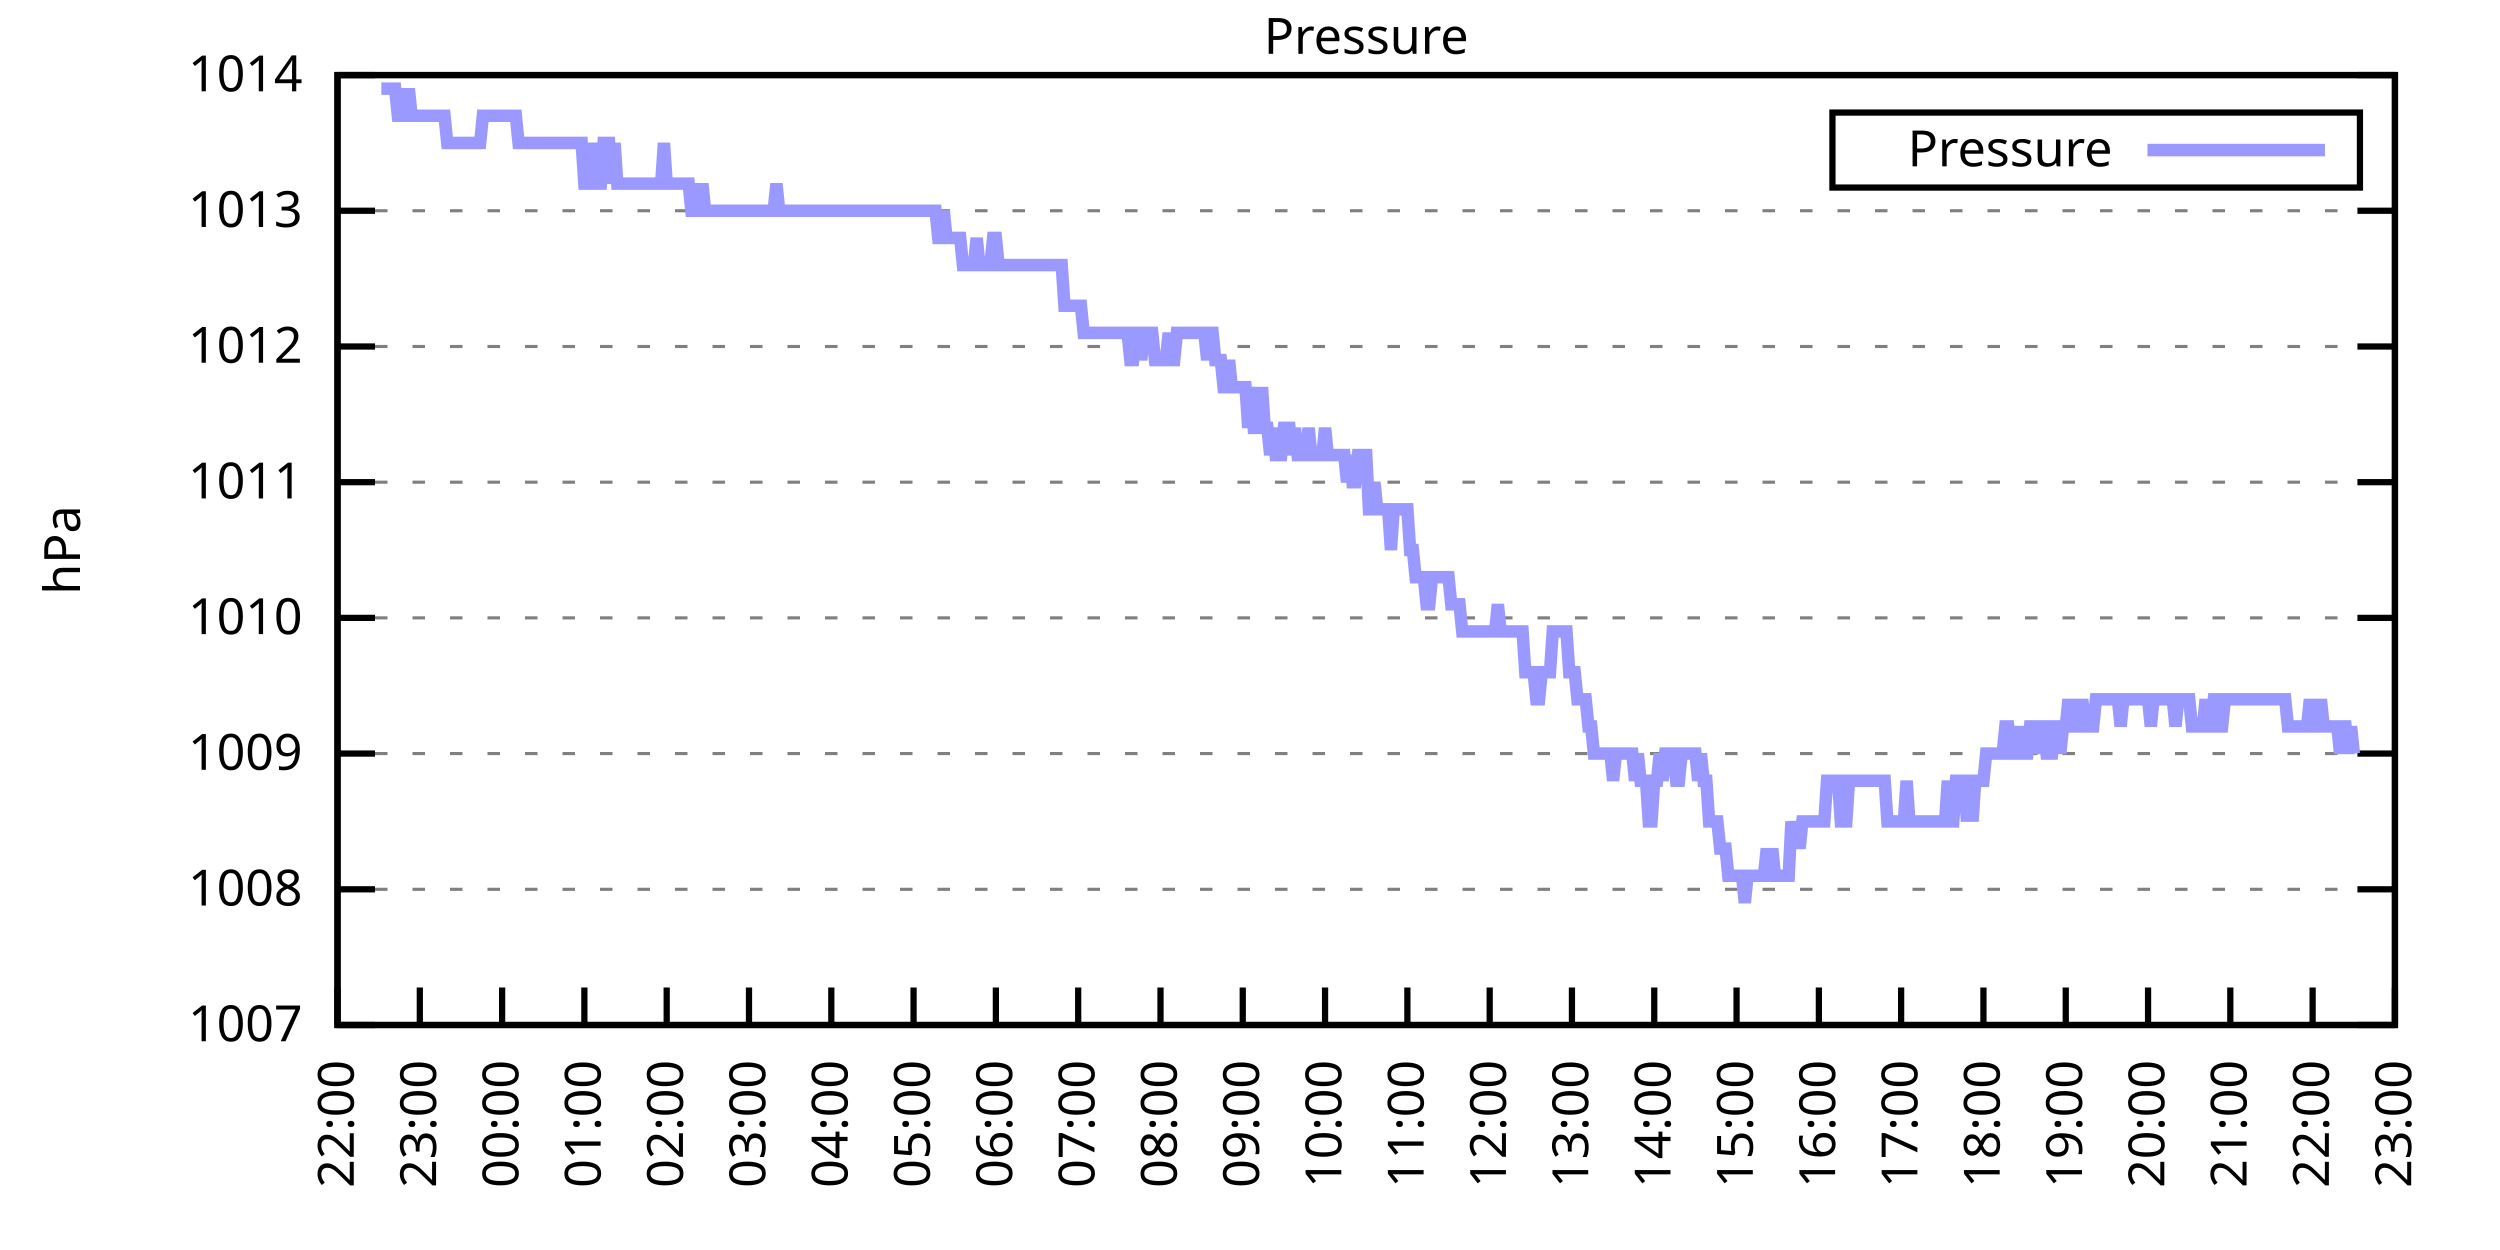
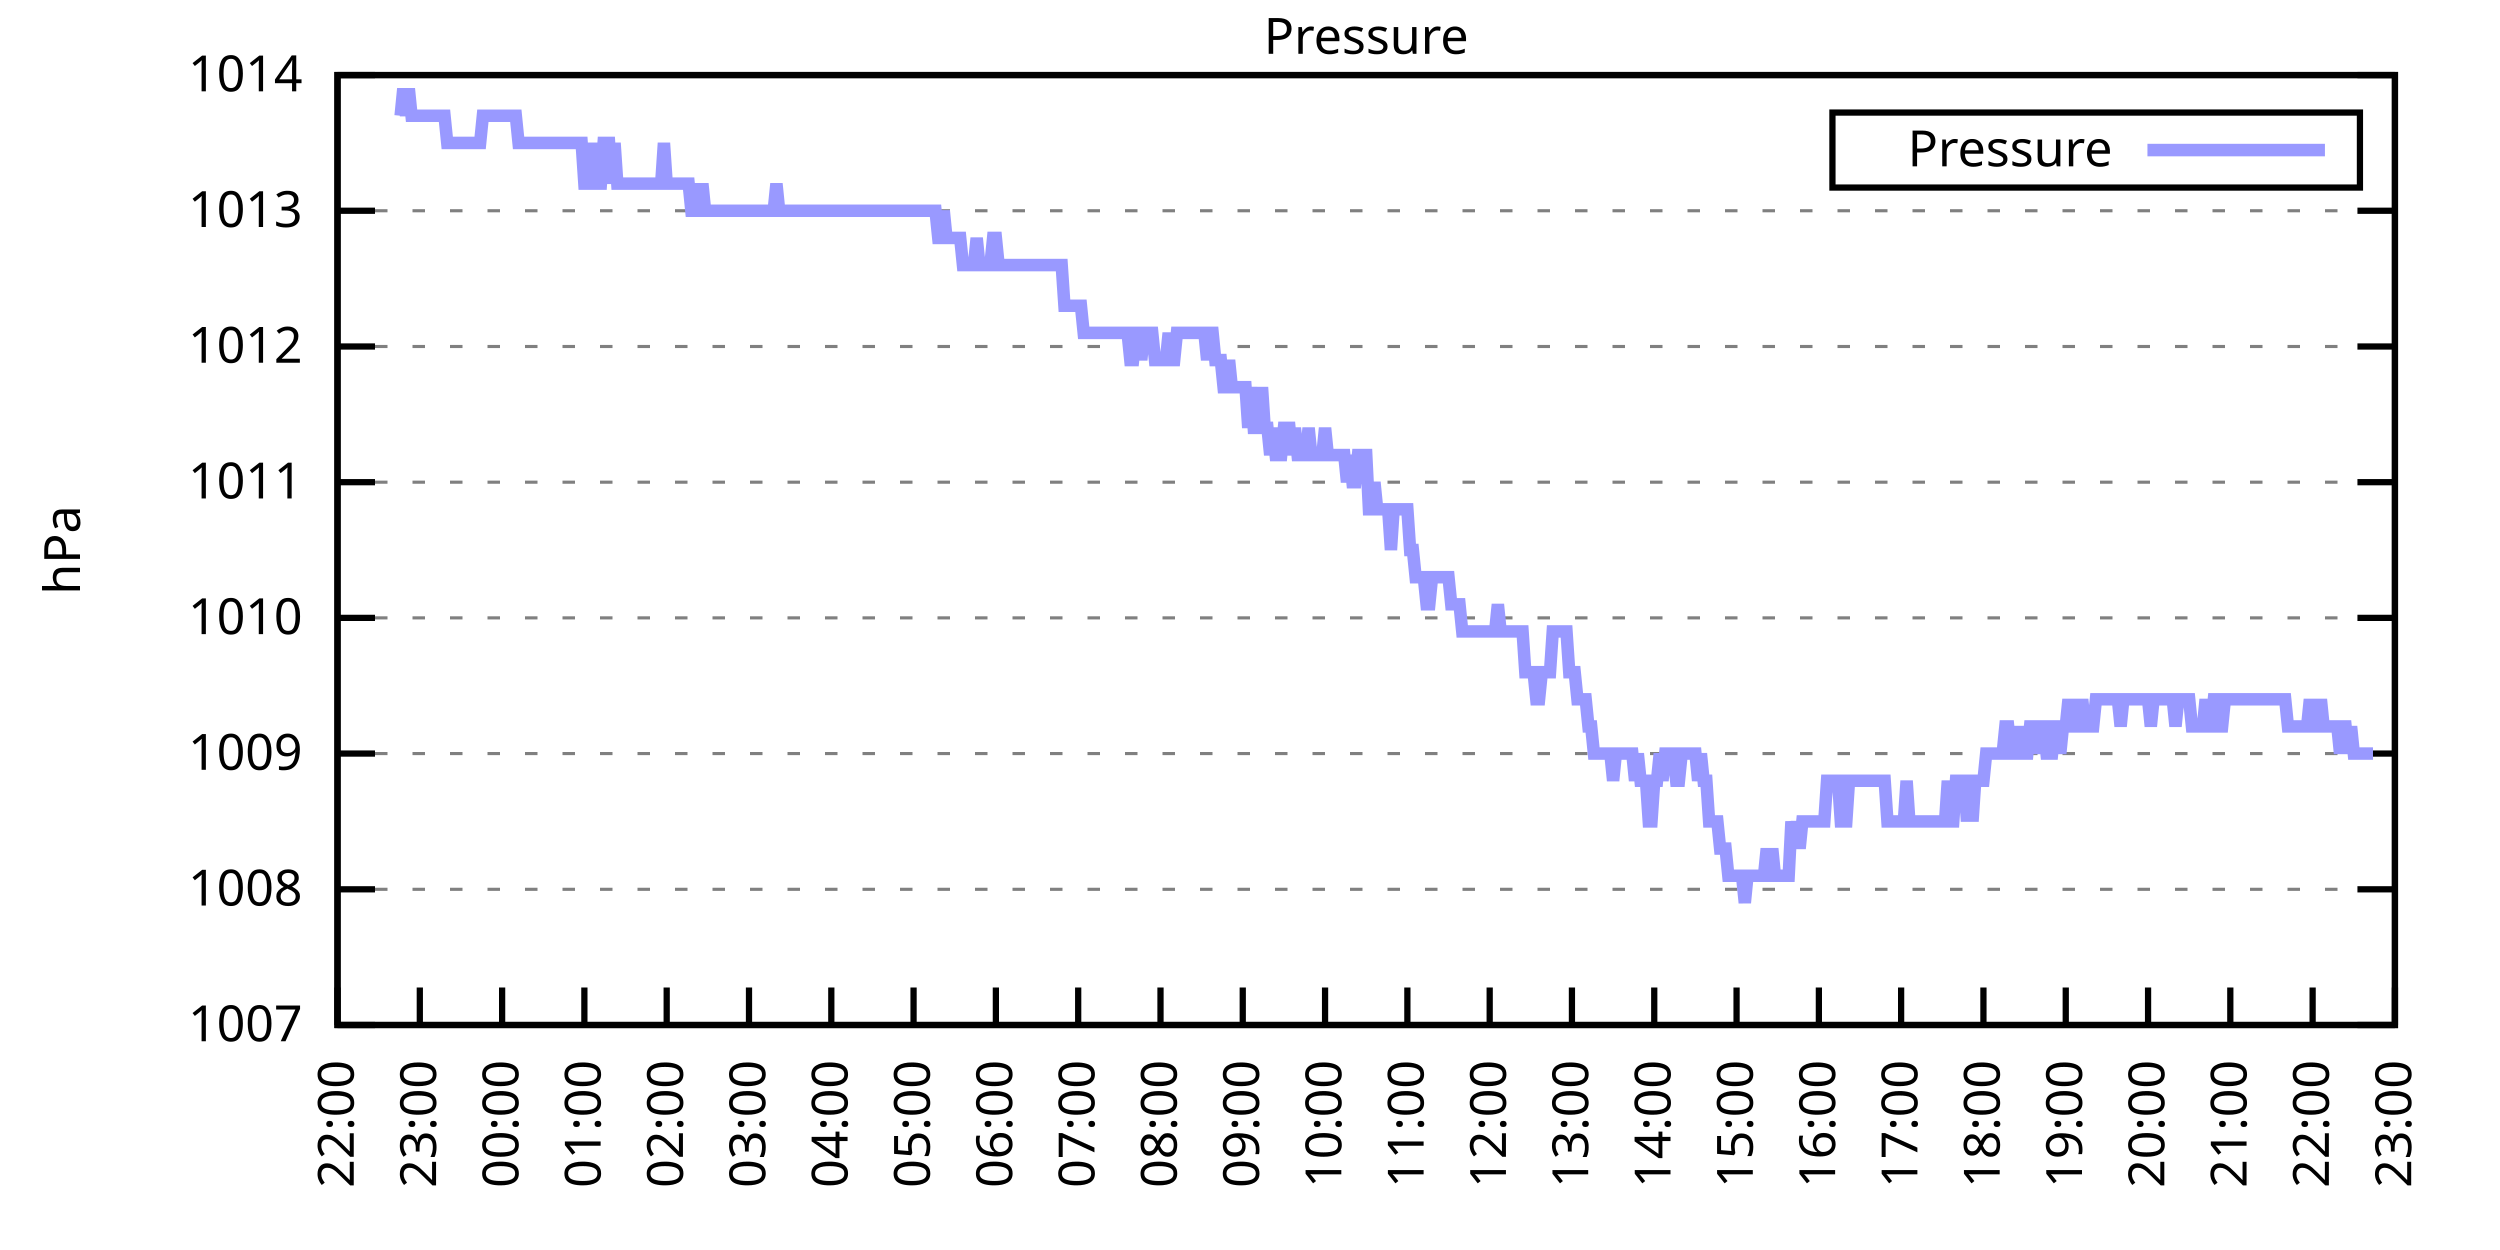
<svg xmlns="http://www.w3.org/2000/svg" xmlns:xlink="http://www.w3.org/1999/xlink" width="400" height="200" viewBox="0 0 400 200">
  <g id="gnuplot_canvas">
    <rect x="0" y="0" width="400" height="200" fill="none" />
    <defs>
      <circle id="gpDot" r="0.5" stroke-width="0.5" stroke="currentColor" />
      <path id="gpPt0" stroke-width="0.333" stroke="currentColor" d="M-1,0 h2 M0,-1 v2" />
      <path id="gpPt1" stroke-width="0.333" stroke="currentColor" d="M-1,-1 L1,1 M1,-1 L-1,1" />
      <path id="gpPt2" stroke-width="0.333" stroke="currentColor" d="M-1,0 L1,0 M0,-1 L0,1 M-1,-1 L1,1 M-1,1 L1,-1" />
      <rect id="gpPt3" stroke-width="0.333" stroke="currentColor" x="-1" y="-1" width="2" height="2" />
      <rect id="gpPt4" stroke-width="0.333" stroke="currentColor" fill="currentColor" x="-1" y="-1" width="2" height="2" />
      <circle id="gpPt5" stroke-width="0.333" stroke="currentColor" cx="0" cy="0" r="1" />
      <use xlink:href="#gpPt5" id="gpPt6" fill="currentColor" stroke="none" />
      <path id="gpPt7" stroke-width="0.333" stroke="currentColor" d="M0,-1.33 L-1.33,0.67 L1.33,0.67 z" />
      <use xlink:href="#gpPt7" id="gpPt8" fill="currentColor" stroke="none" />
      <use xlink:href="#gpPt7" id="gpPt9" stroke="currentColor" transform="rotate(180)" />
      <use xlink:href="#gpPt9" id="gpPt10" fill="currentColor" stroke="none" />
      <use xlink:href="#gpPt3" id="gpPt11" stroke="currentColor" transform="rotate(45)" />
      <use xlink:href="#gpPt11" id="gpPt12" fill="currentColor" stroke="none" />
      <path id="gpPt13" stroke-width="0.333" stroke="currentColor" d="M0,1.330 L1.265,0.411 L0.782,-1.067 L-0.782,-1.076 L-1.265,0.411 z" />
      <use xlink:href="#gpPt13" id="gpPt14" fill="currentColor" stroke="none" />
      <filter id="textbox" filterUnits="objectBoundingBox" x="0" y="0" height="1" width="1">
        <feFlood flood-color="white" flood-opacity="1" result="bgnd" />
        <feComposite in="SourceGraphic" in2="bgnd" operator="atop" />
      </filter>
      <filter id="greybox" filterUnits="objectBoundingBox" x="0" y="0" height="1" width="1">
        <feFlood flood-color="lightgrey" flood-opacity="1" result="grey" />
        <feComposite in="SourceGraphic" in2="grey" operator="atop" />
      </filter>
    </defs>
    <g fill="none" color="white" stroke="currentColor" stroke-width="1.00" stroke-linecap="butt" stroke-linejoin="miter">
</g>
    <g fill="none" color="black" stroke="currentColor" stroke-width="1.00" stroke-linecap="butt" stroke-linejoin="miter">
      <g stroke="none" shape-rendering="crispEdges">
        <polygon fill="rgb(255, 255, 255)" points="54.00,164.00 383.18,164.00 383.18,12.02 54.00,12.02 " />
      </g>
    </g>
    <g fill="none" color="black" stroke="currentColor" stroke-width="1.00" stroke-linecap="butt" stroke-linejoin="miter">
</g>
    <g fill="none" color="black" stroke="black" stroke-width="0.50" stroke-linecap="butt" stroke-linejoin="miter">
</g>
    <g fill="none" color="gray" stroke="currentColor" stroke-width="0.50" stroke-linecap="butt" stroke-linejoin="miter">
      <path stroke="gray" stroke-dasharray="2,4" class="gridline" d="M54.00,164.00 L383.19,164.00  " />
    </g>
    <g fill="none" color="gray" stroke="gray" stroke-width="1.00" stroke-linecap="butt" stroke-linejoin="miter">
</g>
    <g fill="none" color="black" stroke="currentColor" stroke-width="1.00" stroke-linecap="butt" stroke-linejoin="miter">
      <path stroke="black" d="M54.00,164.00 L60.00,164.00 M383.19,164.00 L377.19,164.00  " />
      <g transform="translate(48.40,166.60)" stroke="none" fill="black" font-family="Sans" font-size="8.00" text-anchor="end">
        <text>
          <tspan font-family="Sans"> 1007</tspan>
        </text>
      </g>
    </g>
    <g fill="none" color="black" stroke="currentColor" stroke-width="1.00" stroke-linecap="butt" stroke-linejoin="miter">
</g>
    <g fill="none" color="black" stroke="black" stroke-width="0.50" stroke-linecap="butt" stroke-linejoin="miter">
</g>
    <g fill="none" color="gray" stroke="currentColor" stroke-width="0.50" stroke-linecap="butt" stroke-linejoin="miter">
      <path stroke="gray" stroke-dasharray="2,4" class="gridline" d="M54.00,142.29 L383.19,142.29  " />
    </g>
    <g fill="none" color="gray" stroke="gray" stroke-width="1.00" stroke-linecap="butt" stroke-linejoin="miter">
</g>
    <g fill="none" color="black" stroke="currentColor" stroke-width="1.00" stroke-linecap="butt" stroke-linejoin="miter">
      <path stroke="black" d="M54.00,142.29 L60.00,142.29 M383.19,142.29 L377.19,142.29  " />
      <g transform="translate(48.40,144.89)" stroke="none" fill="black" font-family="Sans" font-size="8.00" text-anchor="end">
        <text>
          <tspan font-family="Sans"> 1008</tspan>
        </text>
      </g>
    </g>
    <g fill="none" color="black" stroke="currentColor" stroke-width="1.00" stroke-linecap="butt" stroke-linejoin="miter">
</g>
    <g fill="none" color="black" stroke="black" stroke-width="0.50" stroke-linecap="butt" stroke-linejoin="miter">
</g>
    <g fill="none" color="gray" stroke="currentColor" stroke-width="0.50" stroke-linecap="butt" stroke-linejoin="miter">
      <path stroke="gray" stroke-dasharray="2,4" class="gridline" d="M54.00,120.57 L383.19,120.57  " />
    </g>
    <g fill="none" color="gray" stroke="gray" stroke-width="1.00" stroke-linecap="butt" stroke-linejoin="miter">
</g>
    <g fill="none" color="black" stroke="currentColor" stroke-width="1.00" stroke-linecap="butt" stroke-linejoin="miter">
      <path stroke="black" d="M54.00,120.57 L60.00,120.57 M383.19,120.57 L377.19,120.57  " />
      <g transform="translate(48.40,123.17)" stroke="none" fill="black" font-family="Sans" font-size="8.00" text-anchor="end">
        <text>
          <tspan font-family="Sans"> 1009</tspan>
        </text>
      </g>
    </g>
    <g fill="none" color="black" stroke="currentColor" stroke-width="1.00" stroke-linecap="butt" stroke-linejoin="miter">
</g>
    <g fill="none" color="black" stroke="black" stroke-width="0.50" stroke-linecap="butt" stroke-linejoin="miter">
</g>
    <g fill="none" color="gray" stroke="currentColor" stroke-width="0.50" stroke-linecap="butt" stroke-linejoin="miter">
      <path stroke="gray" stroke-dasharray="2,4" class="gridline" d="M54.00,98.86 L383.19,98.86  " />
    </g>
    <g fill="none" color="gray" stroke="gray" stroke-width="1.00" stroke-linecap="butt" stroke-linejoin="miter">
</g>
    <g fill="none" color="black" stroke="currentColor" stroke-width="1.00" stroke-linecap="butt" stroke-linejoin="miter">
      <path stroke="black" d="M54.00,98.86 L60.00,98.86 M383.19,98.86 L377.19,98.86  " />
      <g transform="translate(48.40,101.46)" stroke="none" fill="black" font-family="Sans" font-size="8.00" text-anchor="end">
        <text>
          <tspan font-family="Sans"> 1010</tspan>
        </text>
      </g>
    </g>
    <g fill="none" color="black" stroke="currentColor" stroke-width="1.00" stroke-linecap="butt" stroke-linejoin="miter">
</g>
    <g fill="none" color="black" stroke="black" stroke-width="0.50" stroke-linecap="butt" stroke-linejoin="miter">
</g>
    <g fill="none" color="gray" stroke="currentColor" stroke-width="0.50" stroke-linecap="butt" stroke-linejoin="miter">
      <path stroke="gray" stroke-dasharray="2,4" class="gridline" d="M54.00,77.15 L383.19,77.15  " />
    </g>
    <g fill="none" color="gray" stroke="gray" stroke-width="1.00" stroke-linecap="butt" stroke-linejoin="miter">
</g>
    <g fill="none" color="black" stroke="currentColor" stroke-width="1.00" stroke-linecap="butt" stroke-linejoin="miter">
      <path stroke="black" d="M54.00,77.15 L60.00,77.15 M383.19,77.15 L377.19,77.15  " />
      <g transform="translate(48.40,79.75)" stroke="none" fill="black" font-family="Sans" font-size="8.00" text-anchor="end">
        <text>
          <tspan font-family="Sans"> 1011</tspan>
        </text>
      </g>
    </g>
    <g fill="none" color="black" stroke="currentColor" stroke-width="1.00" stroke-linecap="butt" stroke-linejoin="miter">
</g>
    <g fill="none" color="black" stroke="black" stroke-width="0.50" stroke-linecap="butt" stroke-linejoin="miter">
</g>
    <g fill="none" color="gray" stroke="currentColor" stroke-width="0.50" stroke-linecap="butt" stroke-linejoin="miter">
      <path stroke="gray" stroke-dasharray="2,4" class="gridline" d="M54.00,55.44 L383.19,55.44  " />
    </g>
    <g fill="none" color="gray" stroke="gray" stroke-width="1.00" stroke-linecap="butt" stroke-linejoin="miter">
</g>
    <g fill="none" color="black" stroke="currentColor" stroke-width="1.00" stroke-linecap="butt" stroke-linejoin="miter">
      <path stroke="black" d="M54.00,55.44 L60.00,55.44 M383.19,55.44 L377.19,55.44  " />
      <g transform="translate(48.40,58.04)" stroke="none" fill="black" font-family="Sans" font-size="8.00" text-anchor="end">
        <text>
          <tspan font-family="Sans"> 1012</tspan>
        </text>
      </g>
    </g>
    <g fill="none" color="black" stroke="currentColor" stroke-width="1.00" stroke-linecap="butt" stroke-linejoin="miter">
</g>
    <g fill="none" color="black" stroke="black" stroke-width="0.50" stroke-linecap="butt" stroke-linejoin="miter">
</g>
    <g fill="none" color="gray" stroke="currentColor" stroke-width="0.50" stroke-linecap="butt" stroke-linejoin="miter">
      <path stroke="gray" stroke-dasharray="2,4" class="gridline" d="M54.00,33.72 L383.19,33.72  " />
    </g>
    <g fill="none" color="gray" stroke="gray" stroke-width="1.00" stroke-linecap="butt" stroke-linejoin="miter">
</g>
    <g fill="none" color="black" stroke="currentColor" stroke-width="1.00" stroke-linecap="butt" stroke-linejoin="miter">
      <path stroke="black" d="M54.00,33.72 L60.00,33.72 M383.19,33.72 L377.19,33.72  " />
      <g transform="translate(48.40,36.32)" stroke="none" fill="black" font-family="Sans" font-size="8.00" text-anchor="end">
        <text>
          <tspan font-family="Sans"> 1013</tspan>
        </text>
      </g>
    </g>
    <g fill="none" color="black" stroke="currentColor" stroke-width="1.00" stroke-linecap="butt" stroke-linejoin="miter">
</g>
    <g fill="none" color="black" stroke="black" stroke-width="0.50" stroke-linecap="butt" stroke-linejoin="miter">
</g>
    <g fill="none" color="gray" stroke="currentColor" stroke-width="0.50" stroke-linecap="butt" stroke-linejoin="miter">
      <path stroke="gray" stroke-dasharray="2,4" class="gridline" d="M54.00,12.01 L383.19,12.01  " />
    </g>
    <g fill="none" color="gray" stroke="gray" stroke-width="1.00" stroke-linecap="butt" stroke-linejoin="miter">
</g>
    <g fill="none" color="black" stroke="currentColor" stroke-width="1.00" stroke-linecap="butt" stroke-linejoin="miter">
      <path stroke="black" d="M54.00,12.01 L60.00,12.01 M383.19,12.01 L377.19,12.01  " />
      <g transform="translate(48.40,14.61)" stroke="none" fill="black" font-family="Sans" font-size="8.00" text-anchor="end">
        <text>
          <tspan font-family="Sans"> 1014</tspan>
        </text>
      </g>
    </g>
    <g fill="none" color="black" stroke="currentColor" stroke-width="1.00" stroke-linecap="butt" stroke-linejoin="miter">
      <path stroke="black" d="M54.00,164.00 L54.00,158.00  " />
      <g transform="translate(56.60,169.60) rotate(270.00)" stroke="none" fill="black" font-family="Sans" font-size="8.00" text-anchor="end">
        <text>
          <tspan font-family="Sans">22:00</tspan>
        </text>
      </g>
    </g>
    <g fill="none" color="black" stroke="currentColor" stroke-width="1.00" stroke-linecap="butt" stroke-linejoin="miter">
      <path stroke="black" d="M67.17,164.00 L67.17,158.00  " />
      <g transform="translate(69.77,169.60) rotate(270.00)" stroke="none" fill="black" font-family="Sans" font-size="8.00" text-anchor="end">
        <text>
          <tspan font-family="Sans">23:00</tspan>
        </text>
      </g>
    </g>
    <g fill="none" color="black" stroke="currentColor" stroke-width="1.00" stroke-linecap="butt" stroke-linejoin="miter">
      <path stroke="black" d="M80.34,164.00 L80.34,158.00  " />
      <g transform="translate(82.94,169.60) rotate(270.00)" stroke="none" fill="black" font-family="Sans" font-size="8.00" text-anchor="end">
        <text>
          <tspan font-family="Sans">00:00</tspan>
        </text>
      </g>
    </g>
    <g fill="none" color="black" stroke="currentColor" stroke-width="1.00" stroke-linecap="butt" stroke-linejoin="miter">
      <path stroke="black" d="M93.50,164.00 L93.50,158.00  " />
      <g transform="translate(96.10,169.60) rotate(270.00)" stroke="none" fill="black" font-family="Sans" font-size="8.00" text-anchor="end">
        <text>
          <tspan font-family="Sans">01:00</tspan>
        </text>
      </g>
    </g>
    <g fill="none" color="black" stroke="currentColor" stroke-width="1.00" stroke-linecap="butt" stroke-linejoin="miter">
      <path stroke="black" d="M106.67,164.00 L106.67,158.00  " />
      <g transform="translate(109.27,169.60) rotate(270.00)" stroke="none" fill="black" font-family="Sans" font-size="8.00" text-anchor="end">
        <text>
          <tspan font-family="Sans">02:00</tspan>
        </text>
      </g>
    </g>
    <g fill="none" color="black" stroke="currentColor" stroke-width="1.00" stroke-linecap="butt" stroke-linejoin="miter">
      <path stroke="black" d="M119.84,164.00 L119.84,158.00  " />
      <g transform="translate(122.44,169.60) rotate(270.00)" stroke="none" fill="black" font-family="Sans" font-size="8.00" text-anchor="end">
        <text>
          <tspan font-family="Sans">03:00</tspan>
        </text>
      </g>
    </g>
    <g fill="none" color="black" stroke="currentColor" stroke-width="1.00" stroke-linecap="butt" stroke-linejoin="miter">
      <path stroke="black" d="M133.01,164.00 L133.01,158.00  " />
      <g transform="translate(135.61,169.60) rotate(270.00)" stroke="none" fill="black" font-family="Sans" font-size="8.00" text-anchor="end">
        <text>
          <tspan font-family="Sans">04:00</tspan>
        </text>
      </g>
    </g>
    <g fill="none" color="black" stroke="currentColor" stroke-width="1.00" stroke-linecap="butt" stroke-linejoin="miter">
      <path stroke="black" d="M146.17,164.00 L146.17,158.00  " />
      <g transform="translate(148.77,169.60) rotate(270.00)" stroke="none" fill="black" font-family="Sans" font-size="8.00" text-anchor="end">
        <text>
          <tspan font-family="Sans">05:00</tspan>
        </text>
      </g>
    </g>
    <g fill="none" color="black" stroke="currentColor" stroke-width="1.00" stroke-linecap="butt" stroke-linejoin="miter">
      <path stroke="black" d="M159.34,164.00 L159.34,158.00  " />
      <g transform="translate(161.94,169.60) rotate(270.00)" stroke="none" fill="black" font-family="Sans" font-size="8.00" text-anchor="end">
        <text>
          <tspan font-family="Sans">06:00</tspan>
        </text>
      </g>
    </g>
    <g fill="none" color="black" stroke="currentColor" stroke-width="1.00" stroke-linecap="butt" stroke-linejoin="miter">
      <path stroke="black" d="M172.51,164.00 L172.51,158.00  " />
      <g transform="translate(175.11,169.60) rotate(270.00)" stroke="none" fill="black" font-family="Sans" font-size="8.00" text-anchor="end">
        <text>
          <tspan font-family="Sans">07:00</tspan>
        </text>
      </g>
    </g>
    <g fill="none" color="black" stroke="currentColor" stroke-width="1.00" stroke-linecap="butt" stroke-linejoin="miter">
      <path stroke="black" d="M185.68,164.00 L185.68,158.00  " />
      <g transform="translate(188.28,169.60) rotate(270.00)" stroke="none" fill="black" font-family="Sans" font-size="8.00" text-anchor="end">
        <text>
          <tspan font-family="Sans">08:00</tspan>
        </text>
      </g>
    </g>
    <g fill="none" color="black" stroke="currentColor" stroke-width="1.00" stroke-linecap="butt" stroke-linejoin="miter">
      <path stroke="black" d="M198.84,164.00 L198.84,158.00  " />
      <g transform="translate(201.44,169.60) rotate(270.00)" stroke="none" fill="black" font-family="Sans" font-size="8.00" text-anchor="end">
        <text>
          <tspan font-family="Sans">09:00</tspan>
        </text>
      </g>
    </g>
    <g fill="none" color="black" stroke="currentColor" stroke-width="1.00" stroke-linecap="butt" stroke-linejoin="miter">
      <path stroke="black" d="M212.01,164.00 L212.01,158.00  " />
      <g transform="translate(214.61,169.60) rotate(270.00)" stroke="none" fill="black" font-family="Sans" font-size="8.00" text-anchor="end">
        <text>
          <tspan font-family="Sans">10:00</tspan>
        </text>
      </g>
    </g>
    <g fill="none" color="black" stroke="currentColor" stroke-width="1.00" stroke-linecap="butt" stroke-linejoin="miter">
      <path stroke="black" d="M225.18,164.00 L225.18,158.00  " />
      <g transform="translate(227.78,169.60) rotate(270.00)" stroke="none" fill="black" font-family="Sans" font-size="8.00" text-anchor="end">
        <text>
          <tspan font-family="Sans">11:00</tspan>
        </text>
      </g>
    </g>
    <g fill="none" color="black" stroke="currentColor" stroke-width="1.00" stroke-linecap="butt" stroke-linejoin="miter">
      <path stroke="black" d="M238.35,164.00 L238.35,158.00  " />
      <g transform="translate(240.95,169.60) rotate(270.00)" stroke="none" fill="black" font-family="Sans" font-size="8.00" text-anchor="end">
        <text>
          <tspan font-family="Sans">12:00</tspan>
        </text>
      </g>
    </g>
    <g fill="none" color="black" stroke="currentColor" stroke-width="1.00" stroke-linecap="butt" stroke-linejoin="miter">
      <path stroke="black" d="M251.51,164.00 L251.51,158.00  " />
      <g transform="translate(254.11,169.60) rotate(270.00)" stroke="none" fill="black" font-family="Sans" font-size="8.00" text-anchor="end">
        <text>
          <tspan font-family="Sans">13:00</tspan>
        </text>
      </g>
    </g>
    <g fill="none" color="black" stroke="currentColor" stroke-width="1.00" stroke-linecap="butt" stroke-linejoin="miter">
      <path stroke="black" d="M264.68,164.00 L264.68,158.00  " />
      <g transform="translate(267.28,169.60) rotate(270.00)" stroke="none" fill="black" font-family="Sans" font-size="8.00" text-anchor="end">
        <text>
          <tspan font-family="Sans">14:00</tspan>
        </text>
      </g>
    </g>
    <g fill="none" color="black" stroke="currentColor" stroke-width="1.00" stroke-linecap="butt" stroke-linejoin="miter">
      <path stroke="black" d="M277.85,164.00 L277.85,158.00  " />
      <g transform="translate(280.45,169.60) rotate(270.00)" stroke="none" fill="black" font-family="Sans" font-size="8.00" text-anchor="end">
        <text>
          <tspan font-family="Sans">15:00</tspan>
        </text>
      </g>
    </g>
    <g fill="none" color="black" stroke="currentColor" stroke-width="1.00" stroke-linecap="butt" stroke-linejoin="miter">
      <path stroke="black" d="M291.02,164.00 L291.02,158.00  " />
      <g transform="translate(293.62,169.60) rotate(270.00)" stroke="none" fill="black" font-family="Sans" font-size="8.00" text-anchor="end">
        <text>
          <tspan font-family="Sans">16:00</tspan>
        </text>
      </g>
    </g>
    <g fill="none" color="black" stroke="currentColor" stroke-width="1.00" stroke-linecap="butt" stroke-linejoin="miter">
      <path stroke="black" d="M304.18,164.00 L304.18,158.00  " />
      <g transform="translate(306.78,169.60) rotate(270.00)" stroke="none" fill="black" font-family="Sans" font-size="8.00" text-anchor="end">
        <text>
          <tspan font-family="Sans">17:00</tspan>
        </text>
      </g>
    </g>
    <g fill="none" color="black" stroke="currentColor" stroke-width="1.00" stroke-linecap="butt" stroke-linejoin="miter">
      <path stroke="black" d="M317.35,164.00 L317.35,158.00  " />
      <g transform="translate(319.95,169.60) rotate(270.00)" stroke="none" fill="black" font-family="Sans" font-size="8.00" text-anchor="end">
        <text>
          <tspan font-family="Sans">18:00</tspan>
        </text>
      </g>
    </g>
    <g fill="none" color="black" stroke="currentColor" stroke-width="1.00" stroke-linecap="butt" stroke-linejoin="miter">
      <path stroke="black" d="M330.52,164.00 L330.52,158.00  " />
      <g transform="translate(333.12,169.60) rotate(270.00)" stroke="none" fill="black" font-family="Sans" font-size="8.00" text-anchor="end">
        <text>
          <tspan font-family="Sans">19:00</tspan>
        </text>
      </g>
    </g>
    <g fill="none" color="black" stroke="currentColor" stroke-width="1.00" stroke-linecap="butt" stroke-linejoin="miter">
      <path stroke="black" d="M343.69,164.00 L343.69,158.00  " />
      <g transform="translate(346.29,169.60) rotate(270.00)" stroke="none" fill="black" font-family="Sans" font-size="8.00" text-anchor="end">
        <text>
          <tspan font-family="Sans">20:00</tspan>
        </text>
      </g>
    </g>
    <g fill="none" color="black" stroke="currentColor" stroke-width="1.00" stroke-linecap="butt" stroke-linejoin="miter">
      <path stroke="black" d="M356.85,164.00 L356.85,158.00  " />
      <g transform="translate(359.45,169.60) rotate(270.00)" stroke="none" fill="black" font-family="Sans" font-size="8.00" text-anchor="end">
        <text>
          <tspan font-family="Sans">21:00</tspan>
        </text>
      </g>
    </g>
    <g fill="none" color="black" stroke="currentColor" stroke-width="1.00" stroke-linecap="butt" stroke-linejoin="miter">
      <path stroke="black" d="M370.02,164.00 L370.02,158.00  " />
      <g transform="translate(372.62,169.60) rotate(270.00)" stroke="none" fill="black" font-family="Sans" font-size="8.00" text-anchor="end">
        <text>
          <tspan font-family="Sans">22:00</tspan>
        </text>
      </g>
    </g>
    <g fill="none" color="black" stroke="currentColor" stroke-width="1.00" stroke-linecap="butt" stroke-linejoin="miter">
      <path stroke="black" d="M383.19,164.00 L383.19,158.00  " />
      <g transform="translate(385.79,169.60) rotate(270.00)" stroke="none" fill="black" font-family="Sans" font-size="8.00" text-anchor="end">
        <text>
          <tspan font-family="Sans">23:00</tspan>
        </text>
      </g>
    </g>
    <g fill="none" color="black" stroke="currentColor" stroke-width="1.00" stroke-linecap="butt" stroke-linejoin="miter">
</g>
    <g fill="none" color="black" stroke="currentColor" stroke-width="1.00" stroke-linecap="butt" stroke-linejoin="miter">
      <path stroke="black" d="M54.00,12.01 L54.00,164.00 L383.19,164.00 L383.19,12.01 L54.00,12.01 Z  " />
    </g>
    <g fill="none" color="black" stroke="currentColor" stroke-width="1.00" stroke-linecap="butt" stroke-linejoin="miter">
</g>
    <g fill="none" color="black" stroke="currentColor" stroke-width="1.00" stroke-linecap="butt" stroke-linejoin="miter">
      <path stroke="black" d="M293.19,30.01 L293.19,18.01 L377.59,18.01 L377.59,30.01 L293.19,30.01 Z  " />
    </g>
    <g id="Pressure_plot_1">
      <g fill="none" color="white" stroke="black" stroke-width="2.00" stroke-linecap="butt" stroke-linejoin="miter">
</g>
      <g fill="none" color="black" stroke="currentColor" stroke-width="2.00" stroke-linecap="butt" stroke-linejoin="miter">
        <g transform="translate(337.99,26.61)" stroke="none" fill="black" font-family="Sans" font-size="8.00" text-anchor="end">
          <text>
            <tspan font-family="Sans">Pressure</tspan>
          </text>
        </g>
      </g>
      <g fill="none" color="black" stroke="currentColor" stroke-width="2.00" stroke-linecap="butt" stroke-linejoin="miter">
-         <path stroke="rgb(153, 153, 255)" d="M343.59,24.01 L371.99,24.01 M61.02,14.18 L61.46,14.18 L61.90,14.18 L62.34,14.18 L62.78,14.18 L63.22,14.18   L63.66,18.52 L64.10,18.52 L64.53,14.18 L64.97,18.52 L65.41,14.18 L65.85,18.52 L66.29,18.52 L66.73,18.52   L67.17,18.52 L67.61,18.52 L68.05,18.52 L68.48,18.52 L68.92,18.52 L69.36,18.52 L69.80,18.52 L70.24,18.52   L70.68,18.52 L71.12,18.52 L71.56,22.87 L72.00,22.87 L72.43,22.87 L72.87,22.87 L73.31,22.87 L73.75,22.87   L74.19,22.87 L74.63,22.87 L75.07,22.87 L75.51,22.87 L75.95,22.87 L76.38,22.87 L76.82,22.87 L77.26,18.52   L77.70,18.52 L78.14,18.52 L78.58,18.52 L79.02,18.52 L79.46,18.52 L79.90,18.52 L80.34,18.52 L80.77,18.52   L81.21,18.52 L81.65,18.52 L82.09,18.52 L82.53,18.52 L82.97,22.87 L83.41,22.87 L83.85,22.87 L84.29,22.87   L84.72,22.87 L85.16,22.87 L85.60,22.87 L86.04,22.87 L86.48,22.87 L86.92,22.87 L87.36,22.87 L87.80,22.87   L88.24,22.87 L88.67,22.87 L89.11,22.87 L89.55,22.87 L89.99,22.87 L90.43,22.87 L90.87,22.87 L91.31,22.87   L91.75,22.87 L92.19,22.87 L92.62,22.87 L93.06,22.87 L93.50,29.38 L93.94,29.38 L94.38,29.38 L94.82,22.87   L95.26,29.38 L95.70,29.38 L96.14,29.38 L96.58,22.87 L97.01,22.87 L97.45,22.87 L97.89,29.38 L98.33,22.87   L98.77,29.38 L99.21,29.38 L99.65,29.38 L100.09,29.38 L100.53,29.38 L100.96,29.38 L101.40,29.38 L101.84,29.38   L102.28,29.38 L102.72,29.38 L103.16,29.38 L103.60,29.38 L104.04,29.38 L104.48,29.38 L104.91,29.38 L105.35,29.38   L105.79,29.38 L106.23,22.87 L106.67,29.38 L107.11,29.38 L107.55,29.38 L107.99,29.38 L108.43,29.38 L108.87,29.38   L109.30,29.38 L109.74,29.38 L110.18,29.38 L110.62,33.72 L111.06,33.72 L111.50,29.38 L111.94,33.72 L112.38,29.38   L112.82,33.72 L113.25,33.72 L113.69,33.72 L114.13,33.72 L114.57,33.72 L115.01,33.72 L115.45,33.72 L115.89,33.72   L116.33,33.72 L116.77,33.72 L117.20,33.72 L117.64,33.72 L118.08,33.72 L118.52,33.72 L118.96,33.72 L119.40,33.72   L119.84,33.72 L120.28,33.72 L120.72,33.72 L121.15,33.72 L121.59,33.72 L122.03,33.72 L122.47,33.72 L122.91,33.72   L123.35,33.72 L123.79,33.72 L124.23,29.38 L124.67,33.72 L125.11,33.72 L125.54,33.72 L125.98,33.72 L126.42,33.72   L126.86,33.72 L127.30,33.72 L127.74,33.72 L128.18,33.72 L128.62,33.72 L129.06,33.72 L129.49,33.72 L129.93,33.72   L130.37,33.72 L130.81,33.72 L131.25,33.72 L131.69,33.72 L132.13,33.72 L132.57,33.72 L133.01,33.72 L133.44,33.72   L133.88,33.72 L134.32,33.72 L134.76,33.72 L135.20,33.72 L135.64,33.72 L136.08,33.72 L136.52,33.72 L136.96,33.72   L137.39,33.72 L137.83,33.72 L138.27,33.72 L138.71,33.72 L139.15,33.72 L139.59,33.72 L140.03,33.72 L140.47,33.72   L140.91,33.72 L141.35,33.72 L141.78,33.72 L142.22,33.72 L142.66,33.72 L143.10,33.72 L143.54,33.72 L143.98,33.72   L144.42,33.72 L144.86,33.72 L145.30,33.72 L145.73,33.72 L146.17,33.72 L146.61,33.72 L147.05,33.72 L147.49,33.72   L147.93,33.72 L148.37,33.72 L148.81,33.72 L149.25,33.72 L149.68,33.72 L150.12,38.07 L150.56,38.07 L151.00,33.72   L151.44,38.07 L151.88,38.07 L152.32,38.07 L152.76,38.07 L153.20,38.07 L153.63,38.07 L154.07,42.41 L154.51,42.41   L154.95,42.41 L155.39,42.41 L155.83,42.41 L156.27,38.07 L156.71,42.41 L157.15,42.41 L157.59,42.41 L158.02,42.41   L158.46,42.41 L158.90,38.07 L159.34,38.07 L159.78,42.41 L160.22,42.41 L160.66,42.41 L161.10,42.41 L161.54,42.41   L161.97,42.41 L162.41,42.41 L162.85,42.41 L163.29,42.41 L163.73,42.41 L164.17,42.41 L164.61,42.41 L165.05,42.41   L165.49,42.41 L165.92,42.41 L166.36,42.41 L166.80,42.41 L167.24,42.41 L167.68,42.41 L168.12,42.41 L168.56,42.41   L169.00,42.41 L169.44,42.41 L169.87,42.41 L170.31,48.92 L170.75,48.92 L171.19,48.92 L171.63,48.92 L172.07,48.92   L172.51,48.92 L172.95,48.92 L173.39,53.26 L173.83,53.26 L174.26,53.26 L174.70,53.26 L175.14,53.26 L175.58,53.26   L176.02,53.26 L176.46,53.26 L176.90,53.26 L177.34,53.26 L177.78,53.26 L178.21,53.26 L178.65,53.26 L179.09,53.26   L179.53,53.26 L179.97,53.26 L180.41,53.26 L180.85,57.61 L181.29,57.61 L181.73,53.26 L182.16,53.26 L182.60,57.61   L183.04,53.26 L183.48,53.26 L183.92,53.26 L184.36,53.26 L184.80,57.61 L185.24,57.61 L185.68,57.61 L186.11,57.61   L186.55,57.61 L186.99,53.26 L187.43,57.61 L187.87,57.61 L188.31,53.26 L188.75,53.26 L189.19,53.26 L189.63,53.26   L190.07,53.26 L190.50,53.26 L190.94,53.26 L191.38,53.26 L191.82,53.26 L192.26,53.26 L192.70,53.26 L193.14,57.61   L193.58,53.26 L194.02,53.26 L194.45,57.61 L194.89,57.61 L195.33,57.61 L195.77,61.95 L196.21,61.95 L196.65,57.61   L197.09,61.95 L197.53,61.95 L197.97,61.95 L198.40,61.95 L198.84,61.95 L199.28,61.95 L199.72,68.46 L200.16,61.95   L200.60,68.46 L201.04,68.46 L201.48,68.46 L201.92,61.95 L202.35,68.46 L202.79,68.46 L203.23,72.81 L203.67,68.46   L204.11,72.81 L204.55,72.81 L204.99,72.81 L205.43,68.46 L205.87,68.46 L206.31,68.46 L206.74,72.81 L207.18,68.46   L207.62,72.81 L208.06,72.81 L208.50,72.81 L208.94,72.81 L209.38,68.46 L209.82,72.81 L210.26,72.81 L210.69,72.81   L211.13,72.81 L211.57,72.81 L212.01,68.46 L212.45,72.81 L212.89,72.81 L213.33,72.81 L213.77,72.81 L214.21,72.81   L214.64,72.81 L215.08,72.81 L215.52,77.15 L215.96,72.81 L216.40,77.15 L216.84,77.15 L217.28,72.81 L217.72,72.81   L218.16,72.81 L218.60,72.81 L219.03,81.49 L219.47,81.49 L219.91,77.15 L220.35,81.49 L220.79,81.49 L221.23,81.49   L221.67,81.49 L222.11,81.49 L222.55,88.00 L222.98,81.49 L223.42,81.49 L223.86,81.49 L224.30,81.49 L224.74,81.49   L225.18,81.49 L225.62,88.00 L226.06,88.00 L226.50,92.35 L226.93,92.35 L227.37,92.35 L227.81,92.35 L228.25,96.69   L228.69,96.69 L229.13,92.35 L229.57,92.35 L230.01,92.35 L230.45,92.35 L230.88,92.35 L231.32,92.35 L231.76,92.35   L232.20,96.69 L232.64,96.69 L233.08,96.69 L233.52,96.69 L233.96,101.03 L234.40,101.03 L234.84,101.03 L235.27,101.03   L235.71,101.03 L236.15,101.03 L236.59,101.03 L237.03,101.03 L237.47,101.03 L237.91,101.03 L238.35,101.03 L238.79,101.03   L239.22,101.03 L239.66,96.69 L240.10,101.03 L240.54,101.03 L240.98,101.03 L241.42,101.03 L241.86,101.03 L242.30,101.03   L242.74,101.03 L243.17,101.03 L243.61,101.03 L244.05,107.55 L244.49,107.55 L244.93,107.55 L245.37,107.55 L245.81,111.89   L246.25,111.89 L246.69,107.55 L247.12,107.55 L247.56,107.55 L248.00,107.55 L248.44,101.03 L248.88,101.03 L249.32,101.03   L249.76,101.03 L250.20,101.03 L250.64,101.03 L251.08,107.55 L251.51,107.55 L251.95,107.55 L252.39,111.89 L252.83,111.89   L253.27,111.89 L253.71,111.89 L254.15,116.23 L254.59,116.23 L255.03,120.57 L255.46,120.57 L255.90,120.57 L256.34,120.57   L256.78,120.57 L257.22,120.57 L257.66,120.57 L258.10,124.92 L258.54,120.57 L258.98,120.57 L259.41,120.57 L259.85,120.57   L260.29,120.57 L260.73,120.57 L261.17,120.57 L261.61,124.92 L262.05,120.57 L262.49,124.92 L262.93,124.92 L263.36,124.92   L263.80,131.43 L264.24,131.43 L264.68,124.92 L265.12,124.92 L265.56,120.57 L266.00,124.92 L266.44,120.57 L266.88,120.57   L267.32,120.57 L267.75,120.57 L268.19,124.92 L268.63,124.92 L269.07,120.57 L269.51,120.57 L269.95,120.57 L270.39,120.57   L270.83,120.57 L271.27,120.57 L271.70,124.92 L272.14,120.57 L272.58,124.92 L273.02,124.92 L273.46,131.43 L273.90,131.43   L274.34,131.43 L274.78,131.43 L275.22,135.77 L275.65,135.77 L276.09,135.77 L276.53,140.12 L276.97,140.12 L277.41,140.12   L277.85,140.12 L278.29,140.12 L278.73,140.12 L279.17,144.46 L279.60,140.12 L280.04,140.12 L280.48,140.12 L280.92,140.12   L281.36,140.12 L281.80,140.12 L282.24,140.12 L282.68,135.77 L283.12,140.12 L283.56,135.77 L283.99,140.12 L284.43,140.12   L284.87,140.12 L285.31,140.12 L285.75,140.12 L286.19,140.12 L286.63,131.43 L287.07,135.77 L287.51,131.43 L287.94,135.77   L288.38,131.43 L288.82,131.43 L289.26,131.43 L289.70,131.43 L290.14,131.43 L290.58,131.43 L291.02,131.43 L291.46,131.43   L291.89,131.43 L292.33,124.92 L292.77,124.92 L293.21,124.92 L293.65,124.92 L294.09,124.92 L294.53,131.43 L294.97,131.43   L295.41,131.43 L295.84,124.92 L296.28,124.92 L296.72,124.92 L297.16,124.92 L297.60,124.92 L298.04,124.92 L298.48,124.92   L298.92,124.92 L299.36,124.92 L299.80,124.92 L300.23,124.92 L300.67,124.92 L301.11,124.92 L301.55,124.92 L301.99,131.43   L302.43,131.43 L302.87,131.43 L303.31,131.43 L303.75,131.43 L304.18,131.43 L304.62,131.43 L305.06,124.92 L305.50,131.43   L305.94,131.43 L306.38,131.43 L306.82,131.43 L307.26,131.43 L307.70,131.43 L308.13,131.43 L308.57,131.43 L309.01,131.43   L309.45,131.43 L309.89,131.43 L310.33,131.43 L310.77,131.43 L311.21,131.43 L311.65,124.92 L312.08,131.43 L312.52,131.43   L312.96,124.92 L313.40,124.92 L313.84,124.92 L314.28,124.92 L314.72,131.43 L315.16,124.92 L315.60,131.43 L316.04,124.92   L316.47,124.92 L316.91,124.92 L317.35,124.92 L317.79,120.57 L318.23,120.57 L318.67,120.57 L319.11,120.57 L319.55,120.57   L319.99,120.57 L320.42,120.57 L320.86,116.23 L321.30,116.23 L321.74,120.57 L322.18,120.57 L322.62,120.57 L323.06,116.23   L323.50,120.57 L323.94,120.57 L324.37,120.57 L324.81,116.23 L325.25,116.23 L325.69,116.23 L326.13,120.57 L326.57,116.23   L327.01,116.23 L327.45,120.57 L327.89,120.57 L328.33,120.57 L328.76,116.23 L329.20,116.23 L329.64,120.57 L330.08,116.23   L330.52,116.23 L330.96,111.89 L331.40,116.23 L331.84,111.89 L332.28,116.23 L332.71,116.23 L333.15,111.89 L333.59,116.23   L334.03,116.23 L334.47,116.23 L334.91,116.23 L335.35,111.89 L335.79,111.89 L336.23,111.89 L336.66,111.89 L337.10,111.89   L337.54,111.89 L337.98,111.89 L338.42,111.89 L338.86,111.89 L339.30,116.23 L339.74,111.89 L340.18,111.89 L340.61,111.89   L341.05,111.89 L341.49,111.89 L341.93,111.89 L342.37,111.89 L342.81,111.89 L343.25,111.89 L343.69,111.89 L344.13,116.23   L344.57,111.89 L345.00,111.89 L345.44,111.89 L345.88,111.89 L346.32,111.89 L346.76,111.89 L347.20,111.89 L347.64,111.89   L348.08,116.23 L348.52,111.89 L348.95,111.89 L349.39,111.89 L349.83,111.89 L350.27,111.89 L350.71,116.23 L351.15,116.23   L351.59,116.23 L352.03,116.23 L352.47,116.23 L352.90,111.89 L353.34,116.23 L353.78,116.23 L354.22,111.89 L354.66,111.89   L355.10,116.23 L355.54,116.23 L355.98,111.89 L356.42,111.89 L356.85,111.89 L357.29,111.89 L357.73,111.89 L358.17,111.89   L358.61,111.89 L359.05,111.89 L359.49,111.89 L359.93,111.89 L360.37,111.89 L360.81,111.89 L361.24,111.89 L361.68,111.89   L362.12,111.89 L362.56,111.89 L363.00,111.89 L363.44,111.89 L363.88,111.89 L364.32,111.89 L364.76,111.89 L365.19,111.89   L365.63,111.89 L366.07,116.23 L366.51,116.23 L366.95,116.23 L367.39,116.23 L367.83,116.23 L368.27,116.23 L368.71,116.23   L369.14,116.23 L369.58,111.89 L370.02,116.23 L370.46,116.23 L370.90,116.23 L371.34,111.89 L371.78,116.23 L372.22,116.23   L372.66,116.23 L373.09,116.23 L373.53,116.23 L373.97,116.23 L374.41,120.57 L374.85,116.23 L375.29,116.23 L375.73,120.57   L376.17,116.23 L376.61,120.57  " />
+         <path stroke="rgb(153, 153, 255)" d="M343.59,24.01 L371.99,24.01 M64.10,18.52 L64.53,14.18 L64.97,18.52 L65.41,14.18 L65.85,18.52 L66.29,18.52   L66.73,18.52 L67.17,18.52 L67.61,18.52 L68.05,18.52 L68.48,18.52 L68.92,18.52 L69.36,18.52 L69.80,18.52   L70.24,18.52 L70.68,18.52 L71.12,18.52 L71.56,22.87 L72.00,22.87 L72.43,22.87 L72.87,22.87 L73.31,22.87   L73.75,22.87 L74.19,22.87 L74.63,22.87 L75.07,22.87 L75.51,22.87 L75.95,22.87 L76.38,22.87 L76.82,22.87   L77.26,18.52 L77.70,18.52 L78.14,18.52 L78.58,18.52 L79.02,18.52 L79.46,18.52 L79.90,18.52 L80.34,18.52   L80.77,18.52 L81.21,18.52 L81.65,18.52 L82.09,18.52 L82.53,18.52 L82.97,22.87 L83.41,22.87 L83.85,22.87   L84.29,22.87 L84.72,22.87 L85.16,22.87 L85.60,22.87 L86.04,22.87 L86.48,22.87 L86.92,22.87 L87.36,22.87   L87.80,22.87 L88.24,22.87 L88.67,22.87 L89.11,22.87 L89.55,22.87 L89.99,22.87 L90.43,22.87 L90.87,22.87   L91.31,22.87 L91.75,22.87 L92.19,22.87 L92.62,22.87 L93.06,22.87 L93.50,29.38 L93.94,29.38 L94.38,29.38   L94.82,22.87 L95.26,29.38 L95.70,29.38 L96.14,29.38 L96.58,22.87 L97.01,22.87 L97.45,22.87 L97.89,29.38   L98.33,22.87 L98.77,29.38 L99.21,29.38 L99.65,29.38 L100.09,29.38 L100.53,29.38 L100.96,29.38 L101.40,29.38   L101.84,29.38 L102.28,29.38 L102.72,29.38 L103.16,29.38 L103.60,29.38 L104.04,29.38 L104.48,29.38 L104.91,29.38   L105.35,29.38 L105.79,29.38 L106.23,22.87 L106.67,29.38 L107.11,29.38 L107.55,29.38 L107.99,29.38 L108.43,29.38   L108.87,29.38 L109.30,29.38 L109.74,29.38 L110.18,29.38 L110.62,33.72 L111.06,33.72 L111.50,29.38 L111.94,33.72   L112.38,29.38 L112.82,33.72 L113.25,33.72 L113.69,33.72 L114.13,33.72 L114.57,33.72 L115.01,33.72 L115.45,33.72   L115.89,33.72 L116.33,33.72 L116.77,33.72 L117.20,33.72 L117.64,33.72 L118.08,33.72 L118.52,33.72 L118.96,33.72   L119.40,33.72 L119.84,33.72 L120.28,33.72 L120.72,33.72 L121.15,33.72 L121.59,33.72 L122.03,33.72 L122.47,33.72   L122.91,33.72 L123.35,33.72 L123.79,33.72 L124.23,29.38 L124.67,33.72 L125.11,33.72 L125.54,33.72 L125.98,33.72   L126.42,33.72 L126.86,33.72 L127.30,33.72 L127.74,33.72 L128.18,33.72 L128.62,33.72 L129.06,33.72 L129.49,33.72   L129.93,33.72 L130.37,33.72 L130.81,33.72 L131.25,33.72 L131.69,33.72 L132.13,33.72 L132.57,33.72 L133.01,33.72   L133.44,33.72 L133.88,33.72 L134.32,33.72 L134.76,33.72 L135.20,33.72 L135.64,33.72 L136.08,33.72 L136.52,33.72   L136.96,33.72 L137.39,33.72 L137.83,33.72 L138.27,33.72 L138.71,33.72 L139.15,33.72 L139.59,33.72 L140.03,33.72   L140.47,33.72 L140.91,33.72 L141.35,33.72 L141.78,33.72 L142.22,33.72 L142.66,33.72 L143.10,33.72 L143.54,33.72   L143.98,33.72 L144.42,33.72 L144.86,33.72 L145.30,33.72 L145.73,33.72 L146.17,33.72 L146.61,33.72 L147.05,33.72   L147.49,33.72 L147.93,33.72 L148.37,33.72 L148.81,33.72 L149.25,33.72 L149.68,33.72 L150.12,38.07 L150.56,38.07   L151.00,33.72 L151.44,38.07 L151.88,38.07 L152.32,38.07 L152.76,38.07 L153.20,38.07 L153.63,38.07 L154.07,42.41   L154.51,42.41 L154.95,42.41 L155.39,42.41 L155.83,42.41 L156.27,38.07 L156.71,42.41 L157.15,42.41 L157.59,42.41   L158.02,42.41 L158.46,42.41 L158.90,38.07 L159.34,38.07 L159.78,42.41 L160.22,42.41 L160.66,42.41 L161.10,42.41   L161.54,42.41 L161.97,42.41 L162.41,42.41 L162.85,42.41 L163.29,42.41 L163.73,42.41 L164.17,42.41 L164.61,42.41   L165.05,42.41 L165.49,42.41 L165.92,42.41 L166.36,42.41 L166.80,42.41 L167.24,42.41 L167.68,42.41 L168.12,42.41   L168.56,42.41 L169.00,42.41 L169.44,42.41 L169.87,42.41 L170.31,48.92 L170.75,48.92 L171.19,48.92 L171.63,48.92   L172.07,48.92 L172.51,48.92 L172.95,48.92 L173.39,53.26 L173.83,53.26 L174.26,53.26 L174.70,53.26 L175.14,53.26   L175.58,53.26 L176.02,53.26 L176.46,53.26 L176.90,53.26 L177.34,53.26 L177.78,53.26 L178.21,53.26 L178.65,53.26   L179.09,53.26 L179.53,53.26 L179.97,53.26 L180.41,53.26 L180.85,57.61 L181.29,57.61 L181.73,53.26 L182.16,53.26   L182.60,57.61 L183.04,53.26 L183.48,53.26 L183.92,53.26 L184.36,53.26 L184.80,57.61 L185.24,57.61 L185.68,57.61   L186.11,57.61 L186.55,57.61 L186.99,53.26 L187.43,57.61 L187.87,57.61 L188.31,53.26 L188.75,53.26 L189.19,53.26   L189.63,53.26 L190.07,53.26 L190.50,53.26 L190.94,53.26 L191.38,53.26 L191.82,53.26 L192.26,53.26 L192.70,53.26   L193.14,57.61 L193.58,53.26 L194.02,53.26 L194.45,57.61 L194.89,57.61 L195.33,57.61 L195.77,61.95 L196.21,61.95   L196.65,57.61 L197.09,61.95 L197.53,61.95 L197.97,61.95 L198.40,61.95 L198.84,61.95 L199.28,61.95 L199.72,68.46   L200.16,61.95 L200.60,68.46 L201.04,68.46 L201.48,68.46 L201.92,61.95 L202.35,68.46 L202.79,68.46 L203.23,72.81   L203.67,68.46 L204.11,72.81 L204.55,72.81 L204.99,72.81 L205.43,68.46 L205.87,68.46 L206.31,68.46 L206.74,72.81   L207.18,68.46 L207.62,72.81 L208.06,72.81 L208.50,72.81 L208.94,72.81 L209.38,68.46 L209.82,72.81 L210.26,72.81   L210.69,72.81 L211.13,72.81 L211.57,72.81 L212.01,68.46 L212.45,72.81 L212.89,72.81 L213.33,72.81 L213.77,72.81   L214.21,72.81 L214.64,72.81 L215.08,72.81 L215.52,77.15 L215.96,72.81 L216.40,77.15 L216.84,77.15 L217.28,72.81   L217.72,72.81 L218.16,72.81 L218.60,72.81 L219.03,81.49 L219.47,81.49 L219.91,77.15 L220.35,81.49 L220.79,81.49   L221.23,81.49 L221.67,81.49 L222.11,81.49 L222.55,88.00 L222.98,81.49 L223.42,81.49 L223.86,81.49 L224.30,81.49   L224.74,81.49 L225.18,81.49 L225.62,88.00 L226.06,88.00 L226.50,92.35 L226.93,92.35 L227.37,92.35 L227.81,92.35   L228.25,96.69 L228.69,96.69 L229.13,92.35 L229.57,92.35 L230.01,92.35 L230.45,92.35 L230.88,92.35 L231.32,92.35   L231.76,92.35 L232.20,96.69 L232.64,96.69 L233.08,96.69 L233.52,96.69 L233.96,101.03 L234.40,101.03 L234.84,101.03   L235.27,101.03 L235.71,101.03 L236.15,101.03 L236.59,101.03 L237.03,101.03 L237.47,101.03 L237.91,101.03 L238.35,101.03   L238.79,101.03 L239.22,101.03 L239.66,96.69 L240.10,101.03 L240.54,101.03 L240.98,101.03 L241.42,101.03 L241.86,101.03   L242.30,101.03 L242.74,101.03 L243.17,101.03 L243.61,101.03 L244.05,107.55 L244.49,107.55 L244.93,107.55 L245.37,107.55   L245.81,111.89 L246.25,111.89 L246.69,107.55 L247.12,107.55 L247.56,107.55 L248.00,107.55 L248.44,101.03 L248.88,101.03   L249.32,101.03 L249.76,101.03 L250.20,101.03 L250.64,101.03 L251.08,107.55 L251.51,107.55 L251.95,107.55 L252.39,111.89   L252.83,111.89 L253.27,111.89 L253.71,111.89 L254.15,116.23 L254.59,116.23 L255.03,120.57 L255.46,120.57 L255.90,120.57   L256.34,120.57 L256.78,120.57 L257.22,120.57 L257.66,120.57 L258.10,124.92 L258.54,120.57 L258.98,120.57 L259.41,120.57   L259.85,120.57 L260.29,120.57 L260.73,120.57 L261.17,120.57 L261.61,124.92 L262.05,120.57 L262.49,124.92 L262.93,124.92   L263.36,124.92 L263.80,131.43 L264.24,131.43 L264.68,124.92 L265.12,124.92 L265.56,120.57 L266.00,124.92 L266.44,120.57   L266.88,120.57 L267.32,120.57 L267.75,120.57 L268.19,124.92 L268.63,124.92 L269.07,120.57 L269.51,120.57 L269.95,120.57   L270.39,120.57 L270.83,120.57 L271.27,120.57 L271.70,124.92 L272.14,120.57 L272.58,124.92 L273.02,124.92 L273.46,131.43   L273.90,131.43 L274.34,131.43 L274.78,131.43 L275.22,135.77 L275.65,135.77 L276.09,135.77 L276.53,140.12 L276.97,140.12   L277.41,140.12 L277.85,140.12 L278.29,140.12 L278.73,140.12 L279.17,144.46 L279.60,140.12 L280.04,140.12 L280.48,140.12   L280.92,140.12 L281.36,140.12 L281.80,140.12 L282.24,140.12 L282.68,135.77 L283.12,140.12 L283.56,135.77 L283.99,140.12   L284.43,140.12 L284.87,140.12 L285.31,140.12 L285.75,140.12 L286.19,140.12 L286.63,131.43 L287.07,135.77 L287.51,131.43   L287.94,135.77 L288.38,131.43 L288.82,131.43 L289.26,131.43 L289.70,131.43 L290.14,131.43 L290.58,131.43 L291.02,131.43   L291.46,131.43 L291.89,131.43 L292.33,124.92 L292.77,124.92 L293.21,124.92 L293.65,124.92 L294.09,124.92 L294.53,131.43   L294.97,131.43 L295.41,131.43 L295.84,124.92 L296.28,124.92 L296.72,124.92 L297.16,124.92 L297.60,124.92 L298.04,124.92   L298.48,124.92 L298.92,124.92 L299.36,124.92 L299.80,124.92 L300.23,124.92 L300.67,124.92 L301.11,124.92 L301.55,124.92   L301.99,131.43 L302.43,131.43 L302.87,131.43 L303.31,131.43 L303.75,131.43 L304.18,131.43 L304.62,131.43 L305.06,124.92   L305.50,131.43 L305.94,131.43 L306.38,131.43 L306.82,131.43 L307.26,131.43 L307.70,131.43 L308.13,131.43 L308.57,131.43   L309.01,131.43 L309.45,131.43 L309.89,131.43 L310.33,131.43 L310.77,131.43 L311.21,131.43 L311.65,124.92 L312.08,131.43   L312.52,131.43 L312.96,124.92 L313.40,124.92 L313.84,124.92 L314.28,124.92 L314.72,131.43 L315.16,124.92 L315.60,131.43   L316.04,124.92 L316.47,124.92 L316.91,124.92 L317.35,124.92 L317.79,120.57 L318.23,120.57 L318.67,120.57 L319.11,120.57   L319.55,120.57 L319.99,120.57 L320.42,120.57 L320.86,116.23 L321.30,116.23 L321.74,120.57 L322.18,120.57 L322.62,120.57   L323.06,116.23 L323.50,120.57 L323.94,120.57 L324.37,120.57 L324.81,116.23 L325.25,116.23 L325.69,116.23 L326.13,120.57   L326.57,116.23 L327.01,116.23 L327.45,120.57 L327.89,120.57 L328.33,120.57 L328.76,116.23 L329.20,116.23 L329.64,120.57   L330.08,116.23 L330.52,116.23 L330.96,111.89 L331.40,116.23 L331.84,111.89 L332.28,116.23 L332.71,116.23 L333.15,111.89   L333.59,116.23 L334.03,116.23 L334.47,116.23 L334.91,116.23 L335.35,111.89 L335.79,111.89 L336.23,111.89 L336.66,111.89   L337.10,111.89 L337.54,111.89 L337.98,111.89 L338.42,111.89 L338.86,111.89 L339.30,116.23 L339.74,111.89 L340.18,111.89   L340.61,111.89 L341.05,111.89 L341.49,111.89 L341.93,111.89 L342.37,111.89 L342.81,111.89 L343.25,111.89 L343.69,111.89   L344.13,116.23 L344.57,111.89 L345.00,111.89 L345.44,111.89 L345.88,111.89 L346.32,111.89 L346.76,111.89 L347.20,111.89   L347.64,111.89 L348.08,116.23 L348.52,111.89 L348.95,111.89 L349.39,111.89 L349.83,111.89 L350.27,111.89 L350.71,116.23   L351.15,116.23 L351.59,116.23 L352.03,116.23 L352.47,116.23 L352.90,111.89 L353.34,116.23 L353.78,116.23 L354.22,111.89   L354.66,111.89 L355.10,116.23 L355.54,116.23 L355.98,111.89 L356.42,111.89 L356.85,111.89 L357.29,111.89 L357.73,111.89   L358.17,111.89 L358.61,111.89 L359.05,111.89 L359.49,111.89 L359.93,111.89 L360.37,111.89 L360.81,111.89 L361.24,111.89   L361.68,111.89 L362.12,111.89 L362.56,111.89 L363.00,111.89 L363.44,111.89 L363.88,111.89 L364.32,111.89 L364.76,111.89   L365.19,111.89 L365.63,111.89 L366.07,116.23 L366.51,116.23 L366.95,116.23 L367.39,116.23 L367.83,116.23 L368.27,116.23   L368.71,116.23 L369.14,116.23 L369.58,111.89 L370.02,116.23 L370.46,116.23 L370.90,116.23 L371.34,111.89 L371.78,116.23   L372.22,116.23 L372.66,116.23 L373.09,116.23 L373.53,116.23 L373.97,116.23 L374.41,120.57 L374.85,116.23 L375.29,116.23   L375.73,120.57 L376.17,116.23 L376.61,120.57 L377.05,120.57 L377.48,120.57 L377.92,120.57 L378.36,120.57 L378.80,120.57   L379.24,120.57 L379.68,120.57  " />
      </g>
    </g>
    <g fill="none" color="black" stroke="currentColor" stroke-width="2.00" stroke-linecap="butt" stroke-linejoin="miter">
</g>
    <g fill="none" color="black" stroke="black" stroke-width="1.00" stroke-linecap="butt" stroke-linejoin="miter">
</g>
    <g fill="none" color="black" stroke="currentColor" stroke-width="1.00" stroke-linecap="butt" stroke-linejoin="miter">
      <path stroke="black" d="M54.00,12.01 L54.00,164.00 L383.19,164.00 L383.19,12.01 L54.00,12.01 Z  " />
      <g transform="translate(12.80,88.01) rotate(270.00)" stroke="none" fill="black" font-family="Sans" font-size="8.00" text-anchor="middle">
        <text>
          <tspan font-family="Sans">hPa</tspan>
        </text>
      </g>
    </g>
    <g fill="none" color="black" stroke="currentColor" stroke-width="1.00" stroke-linecap="butt" stroke-linejoin="miter">
</g>
    <g fill="none" color="black" stroke="currentColor" stroke-width="1.00" stroke-linecap="butt" stroke-linejoin="miter">
      <g transform="translate(218.59,8.61)" stroke="none" fill="black" font-family="Sans" font-size="8.00" text-anchor="middle">
        <text>
          <tspan font-family="Sans">Pressure</tspan>
        </text>
      </g>
    </g>
    <g fill="none" color="black" stroke="currentColor" stroke-width="1.00" stroke-linecap="butt" stroke-linejoin="miter">
</g>
  </g>
</svg>
